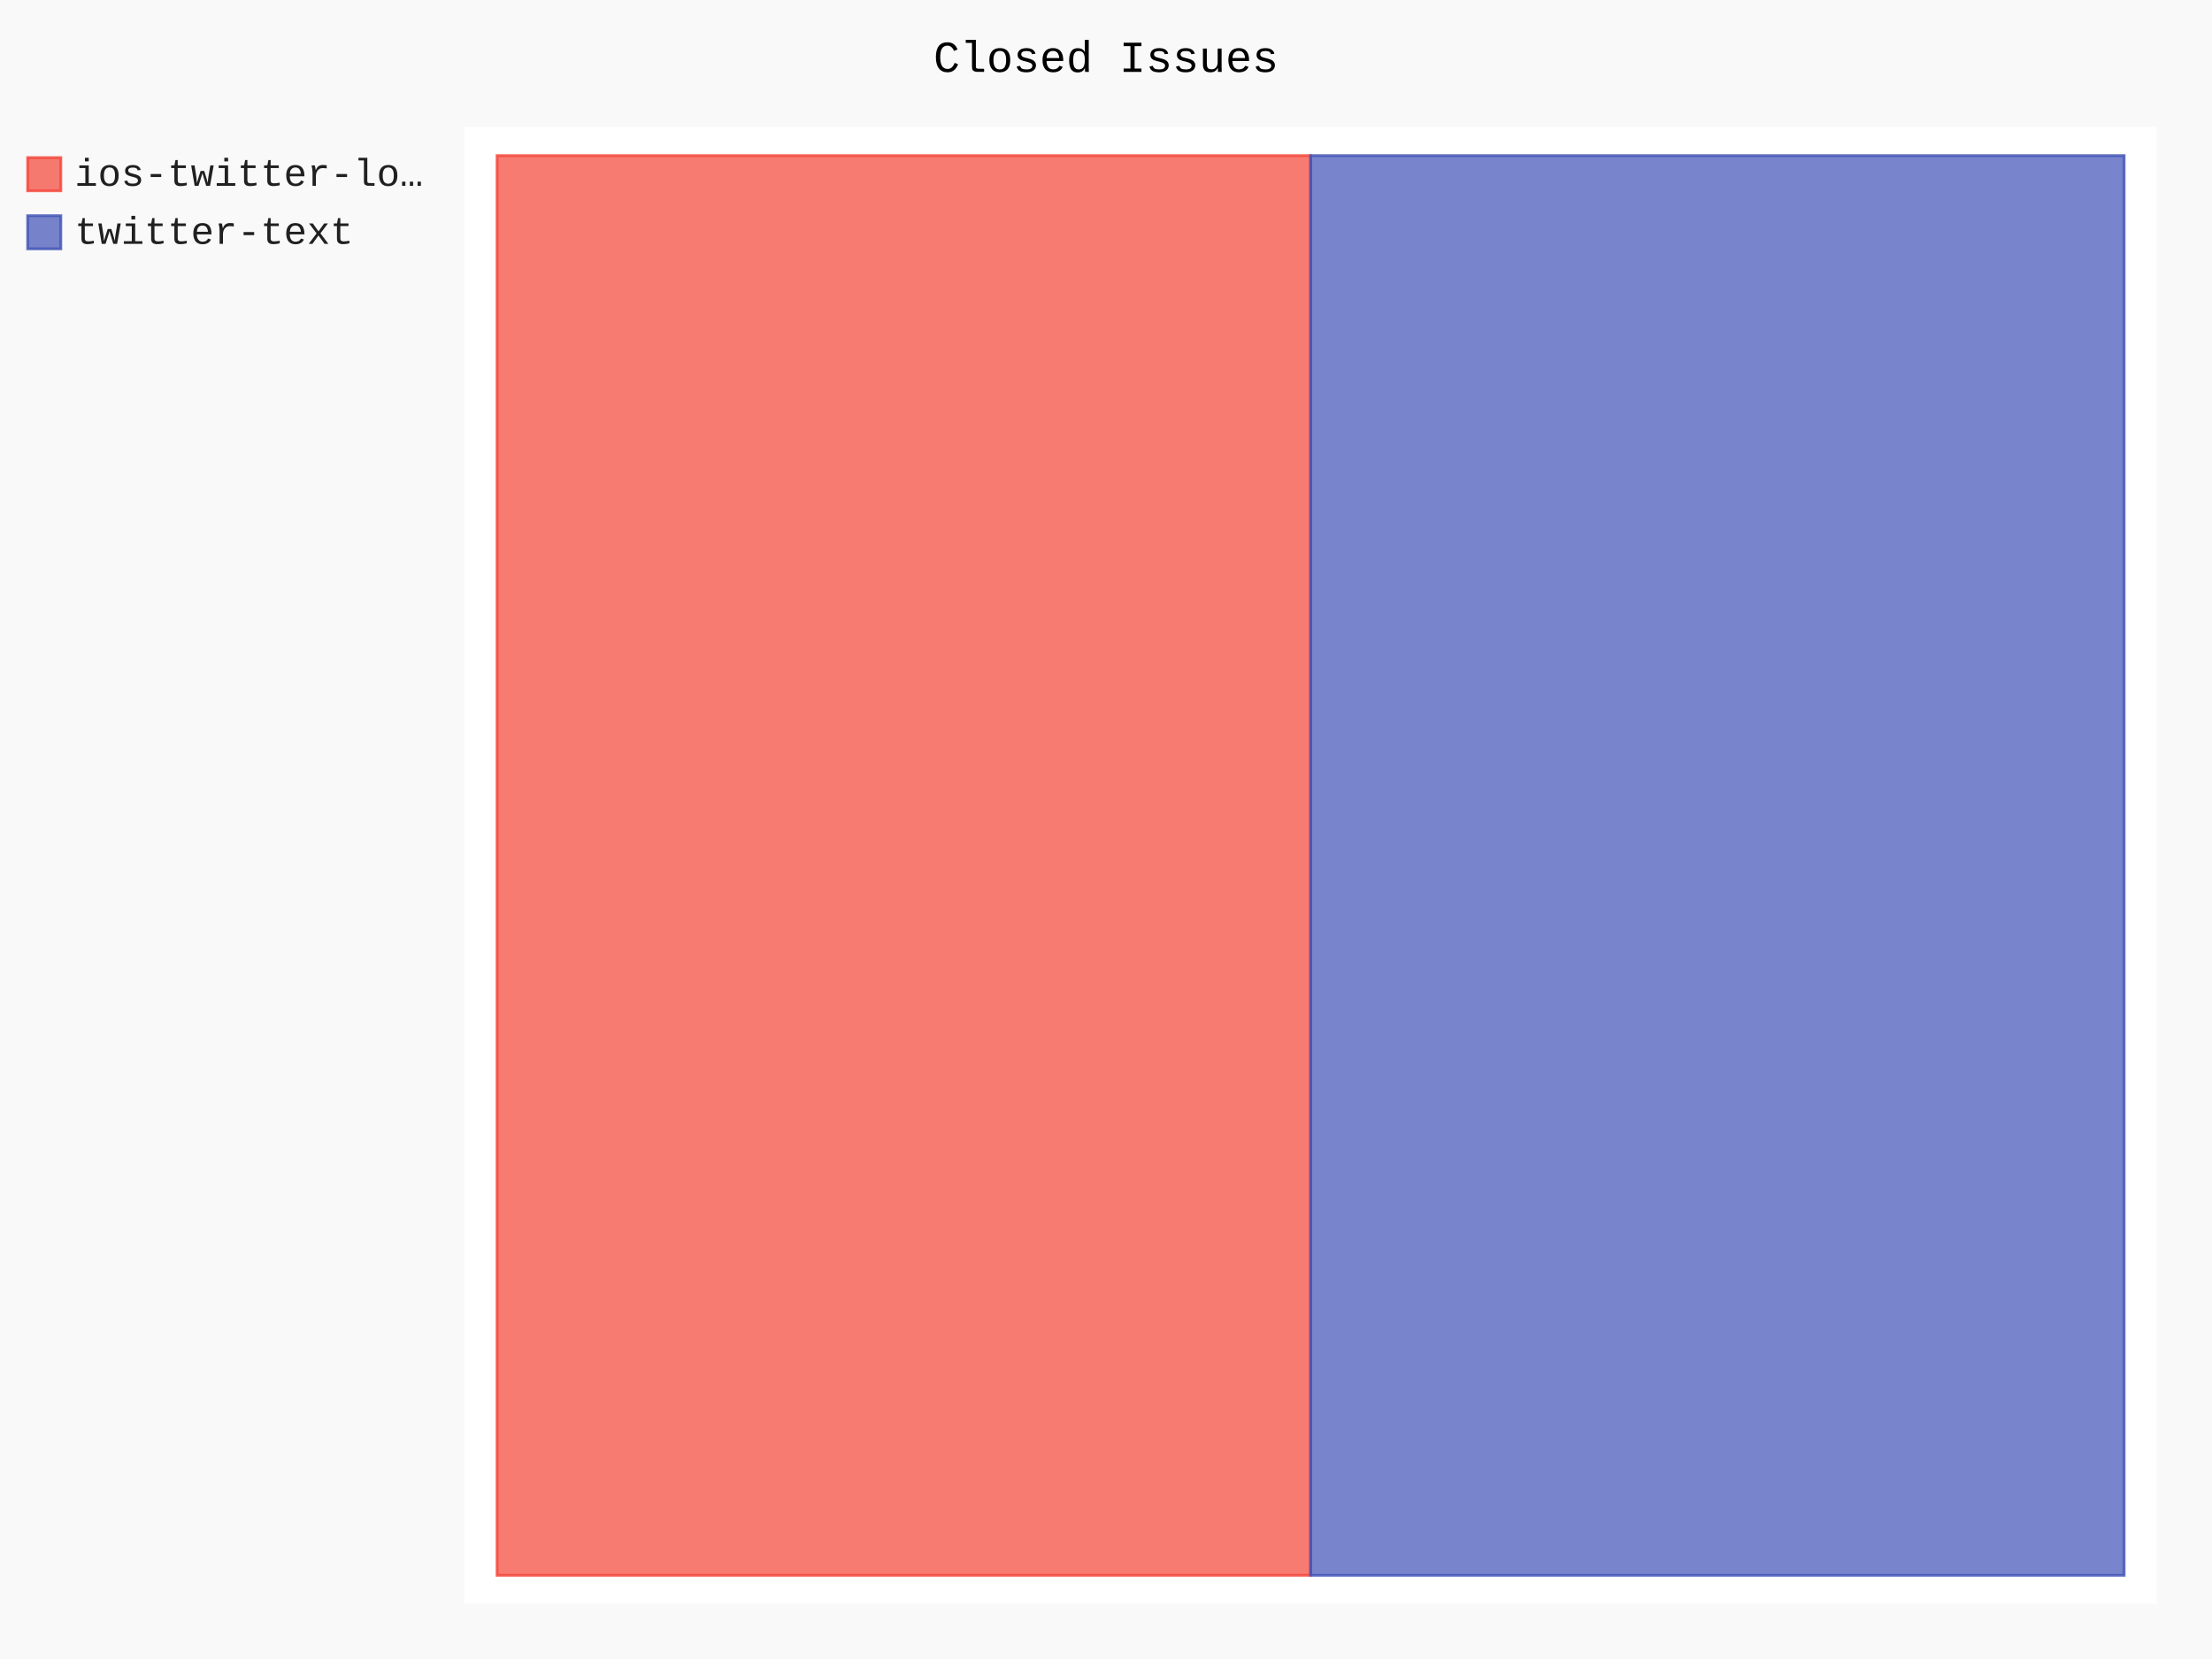
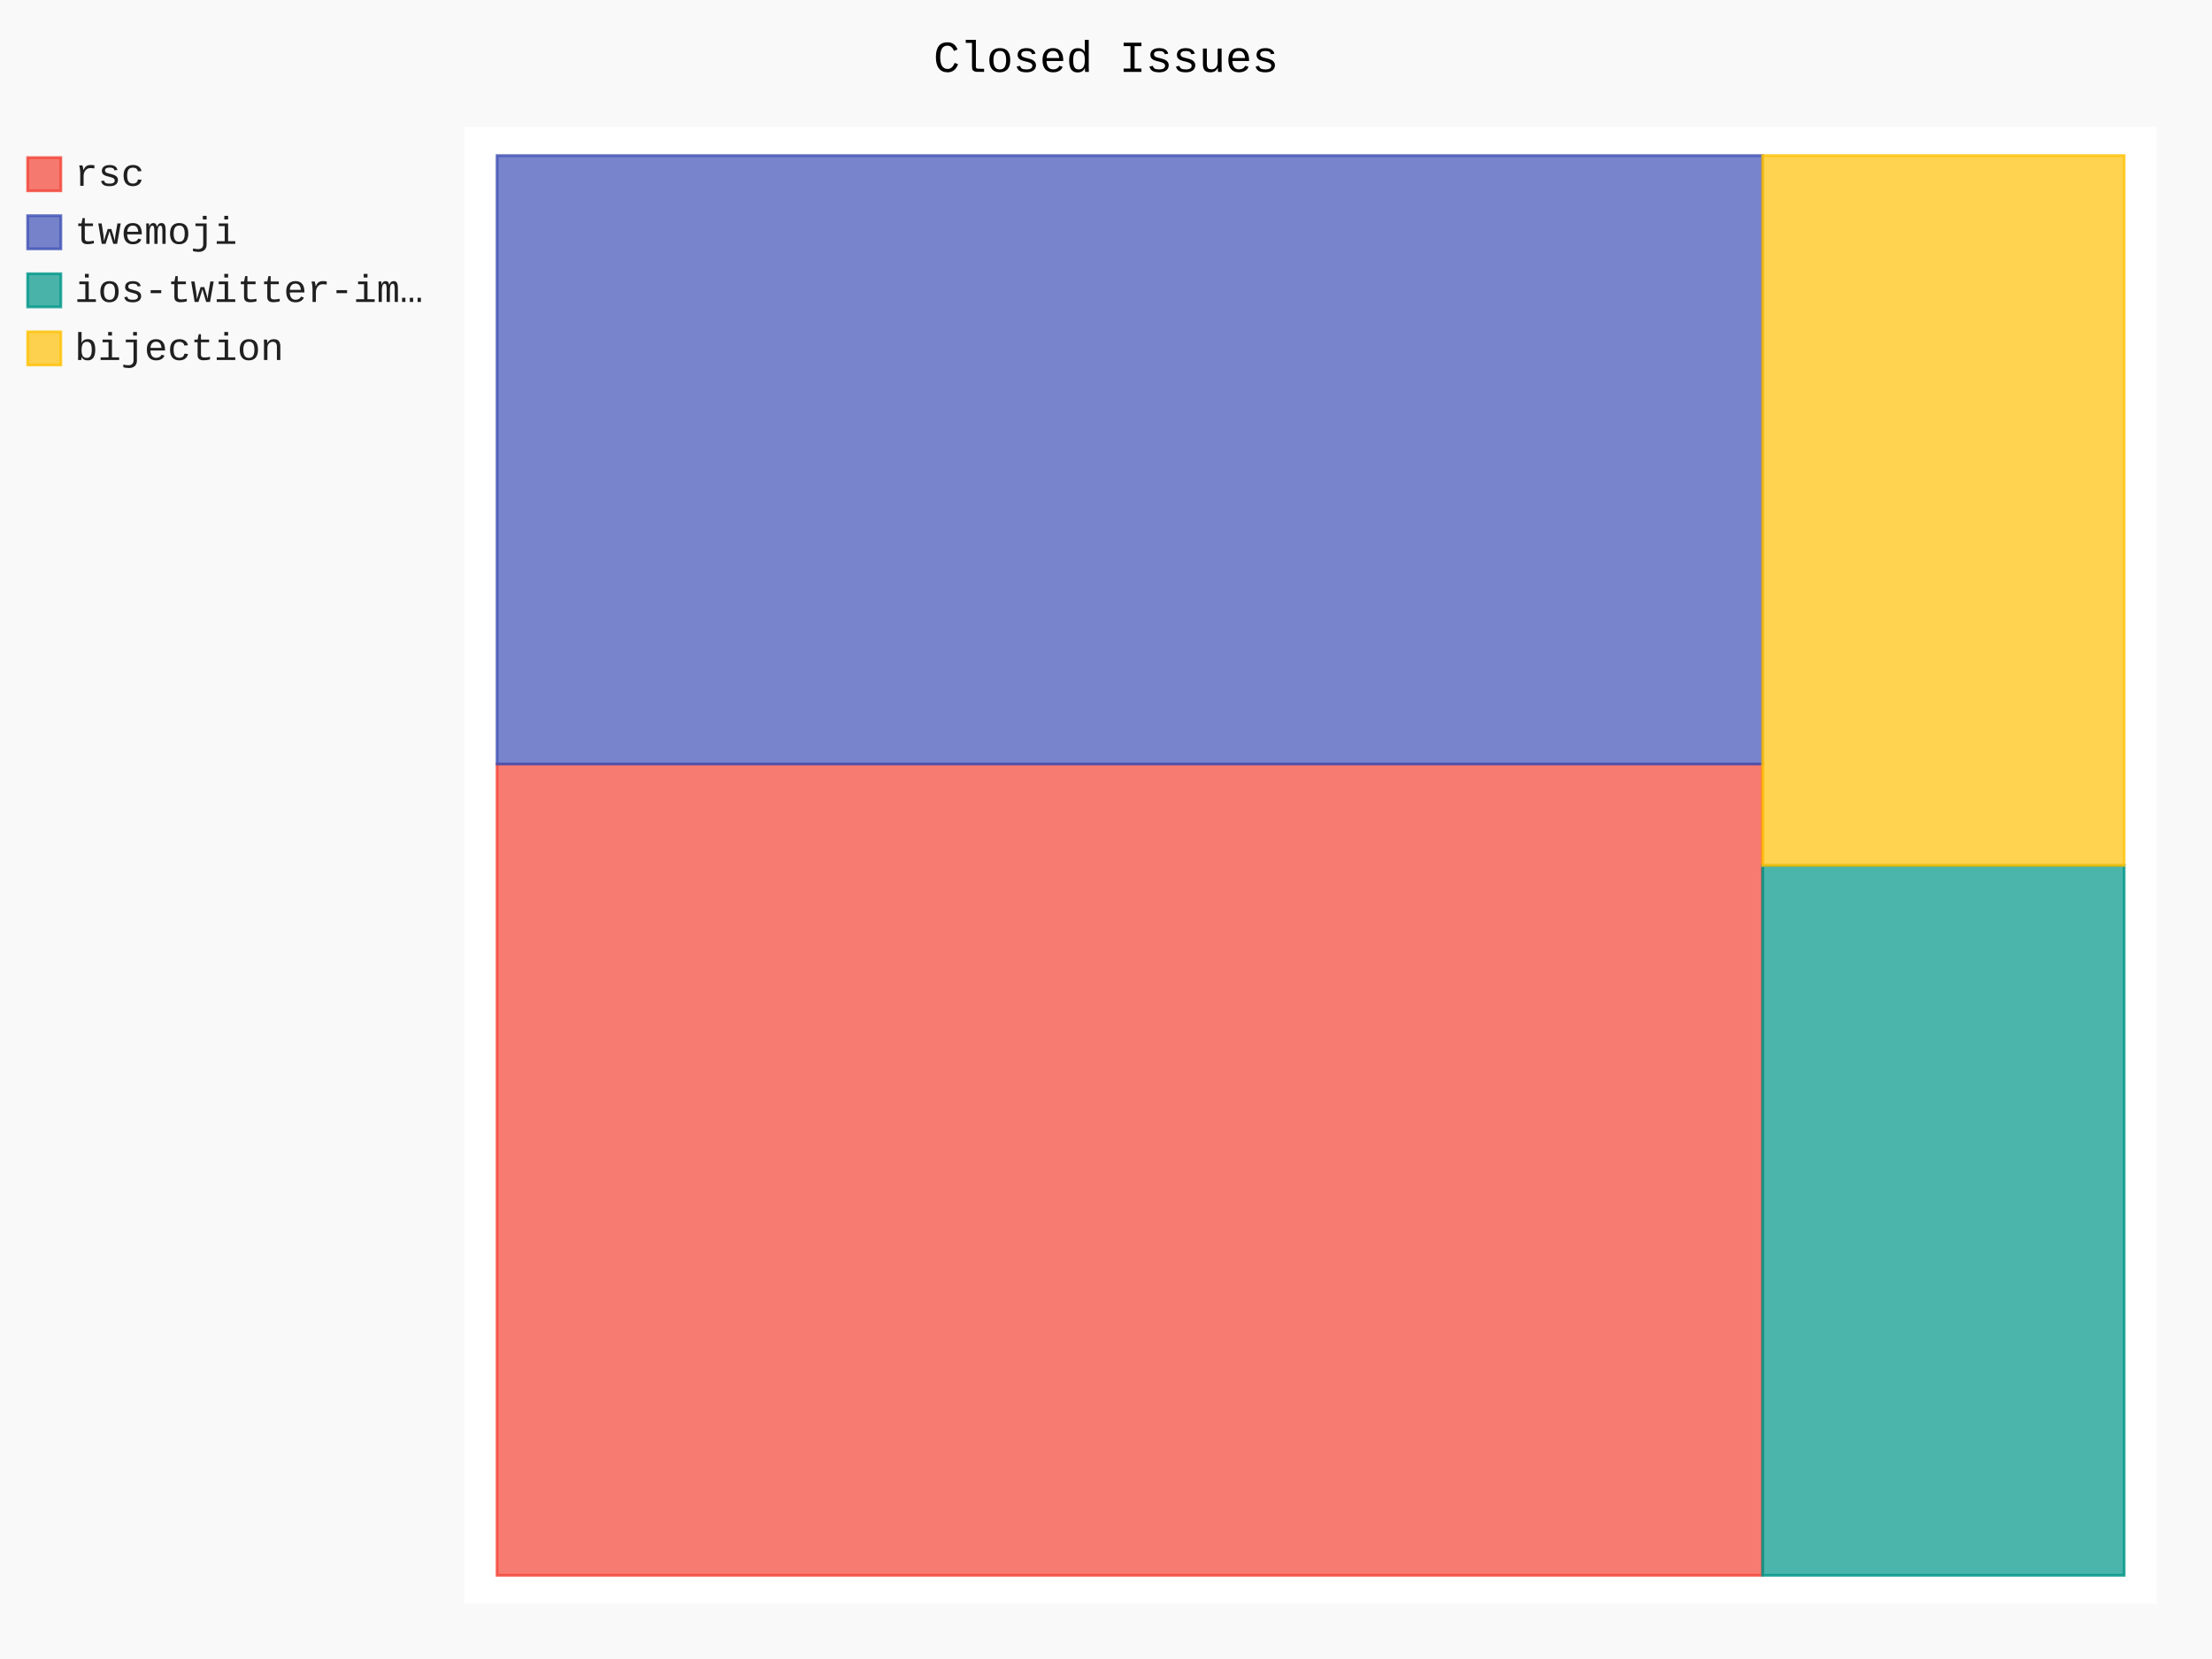
- <svg xmlns="http://www.w3.org/2000/svg" class="pygal-chart" id="chart-bd821ae8-dd44-423a-a6a0-0cebfb1793b8" viewBox="0 0 800 600">
+ <svg xmlns="http://www.w3.org/2000/svg" class="pygal-chart" id="chart-38c92872-ed55-4ad7-98a8-ee5435d4616a" viewBox="0 0 800 600">
  <defs>
-     <style type="text/css">#chart-bd821ae8-dd44-423a-a6a0-0cebfb1793b8{-webkit-user-select:none;-webkit-font-smoothing:antialiased;font-family:Consolas,"Liberation Mono",Menlo,Courier,monospace}#chart-bd821ae8-dd44-423a-a6a0-0cebfb1793b8 .title{font-family:Consolas,"Liberation Mono",Menlo,Courier,monospace;font-size:16px}#chart-bd821ae8-dd44-423a-a6a0-0cebfb1793b8 .legends .legend text{font-family:Consolas,"Liberation Mono",Menlo,Courier,monospace;font-size:14px}#chart-bd821ae8-dd44-423a-a6a0-0cebfb1793b8 .axis text{font-family:Consolas,"Liberation Mono",Menlo,Courier,monospace;font-size:10px}#chart-bd821ae8-dd44-423a-a6a0-0cebfb1793b8 .axis text.major{font-family:Consolas,"Liberation Mono",Menlo,Courier,monospace;font-size:10px}#chart-bd821ae8-dd44-423a-a6a0-0cebfb1793b8 .text-overlay text.value{font-family:Consolas,"Liberation Mono",Menlo,Courier,monospace;font-size:16px}#chart-bd821ae8-dd44-423a-a6a0-0cebfb1793b8 .text-overlay text.label{font-family:Consolas,"Liberation Mono",Menlo,Courier,monospace;font-size:10px}#chart-bd821ae8-dd44-423a-a6a0-0cebfb1793b8 .tooltip{font-family:Consolas,"Liberation Mono",Menlo,Courier,monospace;font-size:14px}#chart-bd821ae8-dd44-423a-a6a0-0cebfb1793b8 text.no_data{font-family:Consolas,"Liberation Mono",Menlo,Courier,monospace;font-size:64px}
- #chart-bd821ae8-dd44-423a-a6a0-0cebfb1793b8{background-color:rgba(249,249,249,1)}#chart-bd821ae8-dd44-423a-a6a0-0cebfb1793b8 path,#chart-bd821ae8-dd44-423a-a6a0-0cebfb1793b8 line,#chart-bd821ae8-dd44-423a-a6a0-0cebfb1793b8 rect,#chart-bd821ae8-dd44-423a-a6a0-0cebfb1793b8 circle{-webkit-transition:150ms;-moz-transition:150ms;transition:150ms}#chart-bd821ae8-dd44-423a-a6a0-0cebfb1793b8 .graph &gt; .background{fill:rgba(249,249,249,1)}#chart-bd821ae8-dd44-423a-a6a0-0cebfb1793b8 .plot &gt; .background{fill:rgba(255,255,255,1)}#chart-bd821ae8-dd44-423a-a6a0-0cebfb1793b8 .graph{fill:rgba(0,0,0,.87)}#chart-bd821ae8-dd44-423a-a6a0-0cebfb1793b8 text.no_data{fill:rgba(0,0,0,1)}#chart-bd821ae8-dd44-423a-a6a0-0cebfb1793b8 .title{fill:rgba(0,0,0,1)}#chart-bd821ae8-dd44-423a-a6a0-0cebfb1793b8 .legends .legend text{fill:rgba(0,0,0,.87)}#chart-bd821ae8-dd44-423a-a6a0-0cebfb1793b8 .legends .legend:hover text{fill:rgba(0,0,0,1)}#chart-bd821ae8-dd44-423a-a6a0-0cebfb1793b8 .axis .line{stroke:rgba(0,0,0,1)}#chart-bd821ae8-dd44-423a-a6a0-0cebfb1793b8 .axis .guide.line{stroke:rgba(0,0,0,.54)}#chart-bd821ae8-dd44-423a-a6a0-0cebfb1793b8 .axis .major.line{stroke:rgba(0,0,0,.87)}#chart-bd821ae8-dd44-423a-a6a0-0cebfb1793b8 .axis text.major{fill:rgba(0,0,0,1)}#chart-bd821ae8-dd44-423a-a6a0-0cebfb1793b8 .axis.y .guides:hover .guide.line,#chart-bd821ae8-dd44-423a-a6a0-0cebfb1793b8 .line-graph .axis.x .guides:hover .guide.line,#chart-bd821ae8-dd44-423a-a6a0-0cebfb1793b8 .stackedline-graph .axis.x .guides:hover .guide.line,#chart-bd821ae8-dd44-423a-a6a0-0cebfb1793b8 .xy-graph .axis.x .guides:hover .guide.line{stroke:rgba(0,0,0,1)}#chart-bd821ae8-dd44-423a-a6a0-0cebfb1793b8 .axis .guides:hover text{fill:rgba(0,0,0,1)}#chart-bd821ae8-dd44-423a-a6a0-0cebfb1793b8 .reactive{fill-opacity:.7;stroke-opacity:.8}#chart-bd821ae8-dd44-423a-a6a0-0cebfb1793b8 .ci{stroke:rgba(0,0,0,.87)}#chart-bd821ae8-dd44-423a-a6a0-0cebfb1793b8 .reactive.active,#chart-bd821ae8-dd44-423a-a6a0-0cebfb1793b8 .active .reactive{fill-opacity:.8;stroke-opacity:.9;stroke-width:4}#chart-bd821ae8-dd44-423a-a6a0-0cebfb1793b8 .ci .reactive.active{stroke-width:1.5}#chart-bd821ae8-dd44-423a-a6a0-0cebfb1793b8 .series text{fill:rgba(0,0,0,1)}#chart-bd821ae8-dd44-423a-a6a0-0cebfb1793b8 .tooltip rect{fill:rgba(255,255,255,1);stroke:rgba(0,0,0,1);-webkit-transition:opacity 150ms;-moz-transition:opacity 150ms;transition:opacity 150ms}#chart-bd821ae8-dd44-423a-a6a0-0cebfb1793b8 .tooltip .label{fill:rgba(0,0,0,.87)}#chart-bd821ae8-dd44-423a-a6a0-0cebfb1793b8 .tooltip .label{fill:rgba(0,0,0,.87)}#chart-bd821ae8-dd44-423a-a6a0-0cebfb1793b8 .tooltip .legend{font-size:.8em;fill:rgba(0,0,0,.54)}#chart-bd821ae8-dd44-423a-a6a0-0cebfb1793b8 .tooltip .x_label{font-size:.6em;fill:rgba(0,0,0,1)}#chart-bd821ae8-dd44-423a-a6a0-0cebfb1793b8 .tooltip .xlink{font-size:.5em;text-decoration:underline}#chart-bd821ae8-dd44-423a-a6a0-0cebfb1793b8 .tooltip .value{font-size:1.5em}#chart-bd821ae8-dd44-423a-a6a0-0cebfb1793b8 .bound{font-size:.5em}#chart-bd821ae8-dd44-423a-a6a0-0cebfb1793b8 .max-value{font-size:.75em;fill:rgba(0,0,0,.54)}#chart-bd821ae8-dd44-423a-a6a0-0cebfb1793b8 .map-element{fill:rgba(255,255,255,1);stroke:rgba(0,0,0,.54) !important}#chart-bd821ae8-dd44-423a-a6a0-0cebfb1793b8 .map-element .reactive{fill-opacity:inherit;stroke-opacity:inherit}#chart-bd821ae8-dd44-423a-a6a0-0cebfb1793b8 .color-0,#chart-bd821ae8-dd44-423a-a6a0-0cebfb1793b8 .color-0 a:visited{stroke:#F44336;fill:#F44336}#chart-bd821ae8-dd44-423a-a6a0-0cebfb1793b8 .color-1,#chart-bd821ae8-dd44-423a-a6a0-0cebfb1793b8 .color-1 a:visited{stroke:#3F51B5;fill:#3F51B5}#chart-bd821ae8-dd44-423a-a6a0-0cebfb1793b8 .text-overlay .color-0 text{fill:black}#chart-bd821ae8-dd44-423a-a6a0-0cebfb1793b8 .text-overlay .color-1 text{fill:black}
- #chart-bd821ae8-dd44-423a-a6a0-0cebfb1793b8 text.no_data{text-anchor:middle}#chart-bd821ae8-dd44-423a-a6a0-0cebfb1793b8 .guide.line{fill:none}#chart-bd821ae8-dd44-423a-a6a0-0cebfb1793b8 .centered{text-anchor:middle}#chart-bd821ae8-dd44-423a-a6a0-0cebfb1793b8 .title{text-anchor:middle}#chart-bd821ae8-dd44-423a-a6a0-0cebfb1793b8 .legends .legend text{fill-opacity:1}#chart-bd821ae8-dd44-423a-a6a0-0cebfb1793b8 .axis.x text{text-anchor:middle}#chart-bd821ae8-dd44-423a-a6a0-0cebfb1793b8 .axis.x:not(.web) text[transform]{text-anchor:start}#chart-bd821ae8-dd44-423a-a6a0-0cebfb1793b8 .axis.x:not(.web) text[transform].backwards{text-anchor:end}#chart-bd821ae8-dd44-423a-a6a0-0cebfb1793b8 .axis.y text{text-anchor:end}#chart-bd821ae8-dd44-423a-a6a0-0cebfb1793b8 .axis.y text[transform].backwards{text-anchor:start}#chart-bd821ae8-dd44-423a-a6a0-0cebfb1793b8 .axis.y2 text{text-anchor:start}#chart-bd821ae8-dd44-423a-a6a0-0cebfb1793b8 .axis.y2 text[transform].backwards{text-anchor:end}#chart-bd821ae8-dd44-423a-a6a0-0cebfb1793b8 .axis .guide.line{stroke-dasharray:4,4}#chart-bd821ae8-dd44-423a-a6a0-0cebfb1793b8 .axis .major.guide.line{stroke-dasharray:6,6}#chart-bd821ae8-dd44-423a-a6a0-0cebfb1793b8 .horizontal .axis.y .guide.line,#chart-bd821ae8-dd44-423a-a6a0-0cebfb1793b8 .horizontal .axis.y2 .guide.line,#chart-bd821ae8-dd44-423a-a6a0-0cebfb1793b8 .vertical .axis.x .guide.line{opacity:0}#chart-bd821ae8-dd44-423a-a6a0-0cebfb1793b8 .horizontal .axis.always_show .guide.line,#chart-bd821ae8-dd44-423a-a6a0-0cebfb1793b8 .vertical .axis.always_show .guide.line{opacity:1 !important}#chart-bd821ae8-dd44-423a-a6a0-0cebfb1793b8 .axis.y .guides:hover .guide.line,#chart-bd821ae8-dd44-423a-a6a0-0cebfb1793b8 .axis.y2 .guides:hover .guide.line,#chart-bd821ae8-dd44-423a-a6a0-0cebfb1793b8 .axis.x .guides:hover .guide.line{opacity:1}#chart-bd821ae8-dd44-423a-a6a0-0cebfb1793b8 .axis .guides:hover text{opacity:1}#chart-bd821ae8-dd44-423a-a6a0-0cebfb1793b8 .nofill{fill:none}#chart-bd821ae8-dd44-423a-a6a0-0cebfb1793b8 .subtle-fill{fill-opacity:.2}#chart-bd821ae8-dd44-423a-a6a0-0cebfb1793b8 .dot{stroke-width:1px;fill-opacity:1}#chart-bd821ae8-dd44-423a-a6a0-0cebfb1793b8 .dot.active{stroke-width:5px}#chart-bd821ae8-dd44-423a-a6a0-0cebfb1793b8 .dot.negative{fill:transparent}#chart-bd821ae8-dd44-423a-a6a0-0cebfb1793b8 text,#chart-bd821ae8-dd44-423a-a6a0-0cebfb1793b8 tspan{stroke:none !important}#chart-bd821ae8-dd44-423a-a6a0-0cebfb1793b8 .series text.active{opacity:1}#chart-bd821ae8-dd44-423a-a6a0-0cebfb1793b8 .tooltip rect{fill-opacity:.95;stroke-width:.5}#chart-bd821ae8-dd44-423a-a6a0-0cebfb1793b8 .tooltip text{fill-opacity:1}#chart-bd821ae8-dd44-423a-a6a0-0cebfb1793b8 .showable{visibility:hidden}#chart-bd821ae8-dd44-423a-a6a0-0cebfb1793b8 .showable.shown{visibility:visible}#chart-bd821ae8-dd44-423a-a6a0-0cebfb1793b8 .gauge-background{fill:rgba(229,229,229,1);stroke:none}#chart-bd821ae8-dd44-423a-a6a0-0cebfb1793b8 .bg-lines{stroke:rgba(249,249,249,1);stroke-width:2px}</style>
+     <style type="text/css">#chart-38c92872-ed55-4ad7-98a8-ee5435d4616a{-webkit-user-select:none;-webkit-font-smoothing:antialiased;font-family:Consolas,"Liberation Mono",Menlo,Courier,monospace}#chart-38c92872-ed55-4ad7-98a8-ee5435d4616a .title{font-family:Consolas,"Liberation Mono",Menlo,Courier,monospace;font-size:16px}#chart-38c92872-ed55-4ad7-98a8-ee5435d4616a .legends .legend text{font-family:Consolas,"Liberation Mono",Menlo,Courier,monospace;font-size:14px}#chart-38c92872-ed55-4ad7-98a8-ee5435d4616a .axis text{font-family:Consolas,"Liberation Mono",Menlo,Courier,monospace;font-size:10px}#chart-38c92872-ed55-4ad7-98a8-ee5435d4616a .axis text.major{font-family:Consolas,"Liberation Mono",Menlo,Courier,monospace;font-size:10px}#chart-38c92872-ed55-4ad7-98a8-ee5435d4616a .text-overlay text.value{font-family:Consolas,"Liberation Mono",Menlo,Courier,monospace;font-size:16px}#chart-38c92872-ed55-4ad7-98a8-ee5435d4616a .text-overlay text.label{font-family:Consolas,"Liberation Mono",Menlo,Courier,monospace;font-size:10px}#chart-38c92872-ed55-4ad7-98a8-ee5435d4616a .tooltip{font-family:Consolas,"Liberation Mono",Menlo,Courier,monospace;font-size:14px}#chart-38c92872-ed55-4ad7-98a8-ee5435d4616a text.no_data{font-family:Consolas,"Liberation Mono",Menlo,Courier,monospace;font-size:64px}
+ #chart-38c92872-ed55-4ad7-98a8-ee5435d4616a{background-color:rgba(249,249,249,1)}#chart-38c92872-ed55-4ad7-98a8-ee5435d4616a path,#chart-38c92872-ed55-4ad7-98a8-ee5435d4616a line,#chart-38c92872-ed55-4ad7-98a8-ee5435d4616a rect,#chart-38c92872-ed55-4ad7-98a8-ee5435d4616a circle{-webkit-transition:150ms;-moz-transition:150ms;transition:150ms}#chart-38c92872-ed55-4ad7-98a8-ee5435d4616a .graph &gt; .background{fill:rgba(249,249,249,1)}#chart-38c92872-ed55-4ad7-98a8-ee5435d4616a .plot &gt; .background{fill:rgba(255,255,255,1)}#chart-38c92872-ed55-4ad7-98a8-ee5435d4616a .graph{fill:rgba(0,0,0,.87)}#chart-38c92872-ed55-4ad7-98a8-ee5435d4616a text.no_data{fill:rgba(0,0,0,1)}#chart-38c92872-ed55-4ad7-98a8-ee5435d4616a .title{fill:rgba(0,0,0,1)}#chart-38c92872-ed55-4ad7-98a8-ee5435d4616a .legends .legend text{fill:rgba(0,0,0,.87)}#chart-38c92872-ed55-4ad7-98a8-ee5435d4616a .legends .legend:hover text{fill:rgba(0,0,0,1)}#chart-38c92872-ed55-4ad7-98a8-ee5435d4616a .axis .line{stroke:rgba(0,0,0,1)}#chart-38c92872-ed55-4ad7-98a8-ee5435d4616a .axis .guide.line{stroke:rgba(0,0,0,.54)}#chart-38c92872-ed55-4ad7-98a8-ee5435d4616a .axis .major.line{stroke:rgba(0,0,0,.87)}#chart-38c92872-ed55-4ad7-98a8-ee5435d4616a .axis text.major{fill:rgba(0,0,0,1)}#chart-38c92872-ed55-4ad7-98a8-ee5435d4616a .axis.y .guides:hover .guide.line,#chart-38c92872-ed55-4ad7-98a8-ee5435d4616a .line-graph .axis.x .guides:hover .guide.line,#chart-38c92872-ed55-4ad7-98a8-ee5435d4616a .stackedline-graph .axis.x .guides:hover .guide.line,#chart-38c92872-ed55-4ad7-98a8-ee5435d4616a .xy-graph .axis.x .guides:hover .guide.line{stroke:rgba(0,0,0,1)}#chart-38c92872-ed55-4ad7-98a8-ee5435d4616a .axis .guides:hover text{fill:rgba(0,0,0,1)}#chart-38c92872-ed55-4ad7-98a8-ee5435d4616a .reactive{fill-opacity:.7;stroke-opacity:.8}#chart-38c92872-ed55-4ad7-98a8-ee5435d4616a .ci{stroke:rgba(0,0,0,.87)}#chart-38c92872-ed55-4ad7-98a8-ee5435d4616a .reactive.active,#chart-38c92872-ed55-4ad7-98a8-ee5435d4616a .active .reactive{fill-opacity:.8;stroke-opacity:.9;stroke-width:4}#chart-38c92872-ed55-4ad7-98a8-ee5435d4616a .ci .reactive.active{stroke-width:1.5}#chart-38c92872-ed55-4ad7-98a8-ee5435d4616a .series text{fill:rgba(0,0,0,1)}#chart-38c92872-ed55-4ad7-98a8-ee5435d4616a .tooltip rect{fill:rgba(255,255,255,1);stroke:rgba(0,0,0,1);-webkit-transition:opacity 150ms;-moz-transition:opacity 150ms;transition:opacity 150ms}#chart-38c92872-ed55-4ad7-98a8-ee5435d4616a .tooltip .label{fill:rgba(0,0,0,.87)}#chart-38c92872-ed55-4ad7-98a8-ee5435d4616a .tooltip .label{fill:rgba(0,0,0,.87)}#chart-38c92872-ed55-4ad7-98a8-ee5435d4616a .tooltip .legend{font-size:.8em;fill:rgba(0,0,0,.54)}#chart-38c92872-ed55-4ad7-98a8-ee5435d4616a .tooltip .x_label{font-size:.6em;fill:rgba(0,0,0,1)}#chart-38c92872-ed55-4ad7-98a8-ee5435d4616a .tooltip .xlink{font-size:.5em;text-decoration:underline}#chart-38c92872-ed55-4ad7-98a8-ee5435d4616a .tooltip .value{font-size:1.5em}#chart-38c92872-ed55-4ad7-98a8-ee5435d4616a .bound{font-size:.5em}#chart-38c92872-ed55-4ad7-98a8-ee5435d4616a .max-value{font-size:.75em;fill:rgba(0,0,0,.54)}#chart-38c92872-ed55-4ad7-98a8-ee5435d4616a .map-element{fill:rgba(255,255,255,1);stroke:rgba(0,0,0,.54) !important}#chart-38c92872-ed55-4ad7-98a8-ee5435d4616a .map-element .reactive{fill-opacity:inherit;stroke-opacity:inherit}#chart-38c92872-ed55-4ad7-98a8-ee5435d4616a .color-0,#chart-38c92872-ed55-4ad7-98a8-ee5435d4616a .color-0 a:visited{stroke:#F44336;fill:#F44336}#chart-38c92872-ed55-4ad7-98a8-ee5435d4616a .color-1,#chart-38c92872-ed55-4ad7-98a8-ee5435d4616a .color-1 a:visited{stroke:#3F51B5;fill:#3F51B5}#chart-38c92872-ed55-4ad7-98a8-ee5435d4616a .color-2,#chart-38c92872-ed55-4ad7-98a8-ee5435d4616a .color-2 a:visited{stroke:#009688;fill:#009688}#chart-38c92872-ed55-4ad7-98a8-ee5435d4616a .color-3,#chart-38c92872-ed55-4ad7-98a8-ee5435d4616a .color-3 a:visited{stroke:#FFC107;fill:#FFC107}#chart-38c92872-ed55-4ad7-98a8-ee5435d4616a .text-overlay .color-0 text{fill:black}#chart-38c92872-ed55-4ad7-98a8-ee5435d4616a .text-overlay .color-1 text{fill:black}#chart-38c92872-ed55-4ad7-98a8-ee5435d4616a .text-overlay .color-2 text{fill:black}#chart-38c92872-ed55-4ad7-98a8-ee5435d4616a .text-overlay .color-3 text{fill:black}
+ #chart-38c92872-ed55-4ad7-98a8-ee5435d4616a text.no_data{text-anchor:middle}#chart-38c92872-ed55-4ad7-98a8-ee5435d4616a .guide.line{fill:none}#chart-38c92872-ed55-4ad7-98a8-ee5435d4616a .centered{text-anchor:middle}#chart-38c92872-ed55-4ad7-98a8-ee5435d4616a .title{text-anchor:middle}#chart-38c92872-ed55-4ad7-98a8-ee5435d4616a .legends .legend text{fill-opacity:1}#chart-38c92872-ed55-4ad7-98a8-ee5435d4616a .axis.x text{text-anchor:middle}#chart-38c92872-ed55-4ad7-98a8-ee5435d4616a .axis.x:not(.web) text[transform]{text-anchor:start}#chart-38c92872-ed55-4ad7-98a8-ee5435d4616a .axis.x:not(.web) text[transform].backwards{text-anchor:end}#chart-38c92872-ed55-4ad7-98a8-ee5435d4616a .axis.y text{text-anchor:end}#chart-38c92872-ed55-4ad7-98a8-ee5435d4616a .axis.y text[transform].backwards{text-anchor:start}#chart-38c92872-ed55-4ad7-98a8-ee5435d4616a .axis.y2 text{text-anchor:start}#chart-38c92872-ed55-4ad7-98a8-ee5435d4616a .axis.y2 text[transform].backwards{text-anchor:end}#chart-38c92872-ed55-4ad7-98a8-ee5435d4616a .axis .guide.line{stroke-dasharray:4,4}#chart-38c92872-ed55-4ad7-98a8-ee5435d4616a .axis .major.guide.line{stroke-dasharray:6,6}#chart-38c92872-ed55-4ad7-98a8-ee5435d4616a .horizontal .axis.y .guide.line,#chart-38c92872-ed55-4ad7-98a8-ee5435d4616a .horizontal .axis.y2 .guide.line,#chart-38c92872-ed55-4ad7-98a8-ee5435d4616a .vertical .axis.x .guide.line{opacity:0}#chart-38c92872-ed55-4ad7-98a8-ee5435d4616a .horizontal .axis.always_show .guide.line,#chart-38c92872-ed55-4ad7-98a8-ee5435d4616a .vertical .axis.always_show .guide.line{opacity:1 !important}#chart-38c92872-ed55-4ad7-98a8-ee5435d4616a .axis.y .guides:hover .guide.line,#chart-38c92872-ed55-4ad7-98a8-ee5435d4616a .axis.y2 .guides:hover .guide.line,#chart-38c92872-ed55-4ad7-98a8-ee5435d4616a .axis.x .guides:hover .guide.line{opacity:1}#chart-38c92872-ed55-4ad7-98a8-ee5435d4616a .axis .guides:hover text{opacity:1}#chart-38c92872-ed55-4ad7-98a8-ee5435d4616a .nofill{fill:none}#chart-38c92872-ed55-4ad7-98a8-ee5435d4616a .subtle-fill{fill-opacity:.2}#chart-38c92872-ed55-4ad7-98a8-ee5435d4616a .dot{stroke-width:1px;fill-opacity:1}#chart-38c92872-ed55-4ad7-98a8-ee5435d4616a .dot.active{stroke-width:5px}#chart-38c92872-ed55-4ad7-98a8-ee5435d4616a .dot.negative{fill:transparent}#chart-38c92872-ed55-4ad7-98a8-ee5435d4616a text,#chart-38c92872-ed55-4ad7-98a8-ee5435d4616a tspan{stroke:none !important}#chart-38c92872-ed55-4ad7-98a8-ee5435d4616a .series text.active{opacity:1}#chart-38c92872-ed55-4ad7-98a8-ee5435d4616a .tooltip rect{fill-opacity:.95;stroke-width:.5}#chart-38c92872-ed55-4ad7-98a8-ee5435d4616a .tooltip text{fill-opacity:1}#chart-38c92872-ed55-4ad7-98a8-ee5435d4616a .showable{visibility:hidden}#chart-38c92872-ed55-4ad7-98a8-ee5435d4616a .showable.shown{visibility:visible}#chart-38c92872-ed55-4ad7-98a8-ee5435d4616a .gauge-background{fill:rgba(229,229,229,1);stroke:none}#chart-38c92872-ed55-4ad7-98a8-ee5435d4616a .bg-lines{stroke:rgba(249,249,249,1);stroke-width:2px}</style>
  </defs>
  <g class="graph treemap-graph vertical">
    <rect class="background" height="600" width="800" x="0" y="0" />
    <g class="plot" transform="translate(168, 46)">
      <rect class="background" height="534" width="612.0" x="0" y="0" />
      <g class="series serie-0 color-0">
        <g class="rects">
          <g class="rect">
-             <rect class="rect reactive tooltip-trigger" height="513.462" width="294.231" x="11.769" y="10.269" />
+             <rect class="rect reactive tooltip-trigger" height="293.407" width="457.692" x="11.769" y="230.324" />
          </g>
        </g>
      </g>
      <g class="series serie-1 color-1">
        <g class="rects">
          <g class="rect">
-             <rect class="rect reactive tooltip-trigger" height="513.462" width="294.231" x="306.0" y="10.269" />
+             <rect class="rect reactive tooltip-trigger" height="220.055" width="457.692" x="11.769" y="10.269" />
+           </g>
+         </g>
+       </g>
+       <g class="series serie-2 color-2">
+         <g class="rects">
+           <g class="rect">
+             <rect class="rect reactive tooltip-trigger" height="256.731" width="130.769" x="469.462" y="267.0" />
+           </g>
+         </g>
+       </g>
+       <g class="series serie-3 color-3">
+         <g class="rects">
+           <g class="rect">
+             <rect class="rect reactive tooltip-trigger" height="256.731" width="130.769" x="469.462" y="10.269" />
          </g>
        </g>
      </g>
    </g>
    <g class="titles">
      <text class="title plot_title" x="400.0" y="26">Closed Issues</text>
    </g>
    <g class="plot overlay" transform="translate(168, 46)">
      <g class="series serie-0 color-0" />
      <g class="series serie-1 color-1" />
+       <g class="series serie-2 color-2" />
+       <g class="series serie-3 color-3" />
    </g>
    <g class="plot text-overlay" transform="translate(168, 46)">
      <g class="series serie-0 color-0" />
      <g class="series serie-1 color-1" />
+       <g class="series serie-2 color-2" />
+       <g class="series serie-3 color-3" />
    </g>
    <g class="plot tooltip-overlay" transform="translate(168, 46)">
      <g class="tooltip" style="opacity: 0" transform="translate(0 0)">
        <rect class="tooltip-box" height="0" rx="0" ry="0" width="0" />
        <g class="text" />
      </g>
    </g>
    <g class="legends" transform="translate(10, 56)">
      <g class="legend reactive activate-serie" id="activate-serie-0">
        <rect class="color-0 reactive" height="12" width="12" x="0.0" y="1.0" />
-         <text x="17.0" y="11.2">ios-twitter-lo…</text>
+         <text x="17.0" y="11.2">rsc</text>
      </g>
      <g class="legend reactive activate-serie" id="activate-serie-1">
        <rect class="color-1 reactive" height="12" width="12" x="0.0" y="22.0" />
-         <text x="17.0" y="32.2">twitter-text</text>
+         <text x="17.0" y="32.2">twemoji</text>
+       </g>
+       <g class="legend reactive activate-serie" id="activate-serie-2">
+         <rect class="color-2 reactive" height="12" width="12" x="0.0" y="43.0" />
+         <text x="17.0" y="53.2">ios-twitter-im…</text>
+       </g>
+       <g class="legend reactive activate-serie" id="activate-serie-3">
+         <rect class="color-3 reactive" height="12" width="12" x="0.0" y="64.0" />
+         <text x="17.0" y="74.2">bijection</text>
      </g>
    </g>
    <g class="legends" transform="translate(790, 56)" />
  </g>
</svg>
